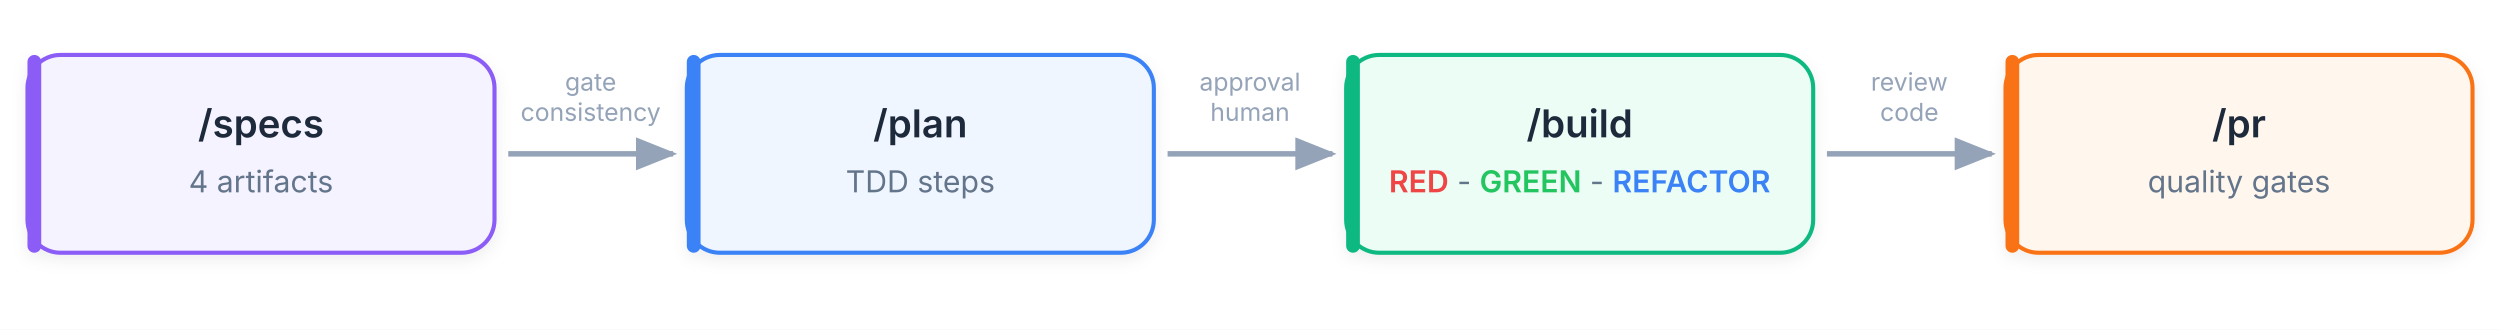
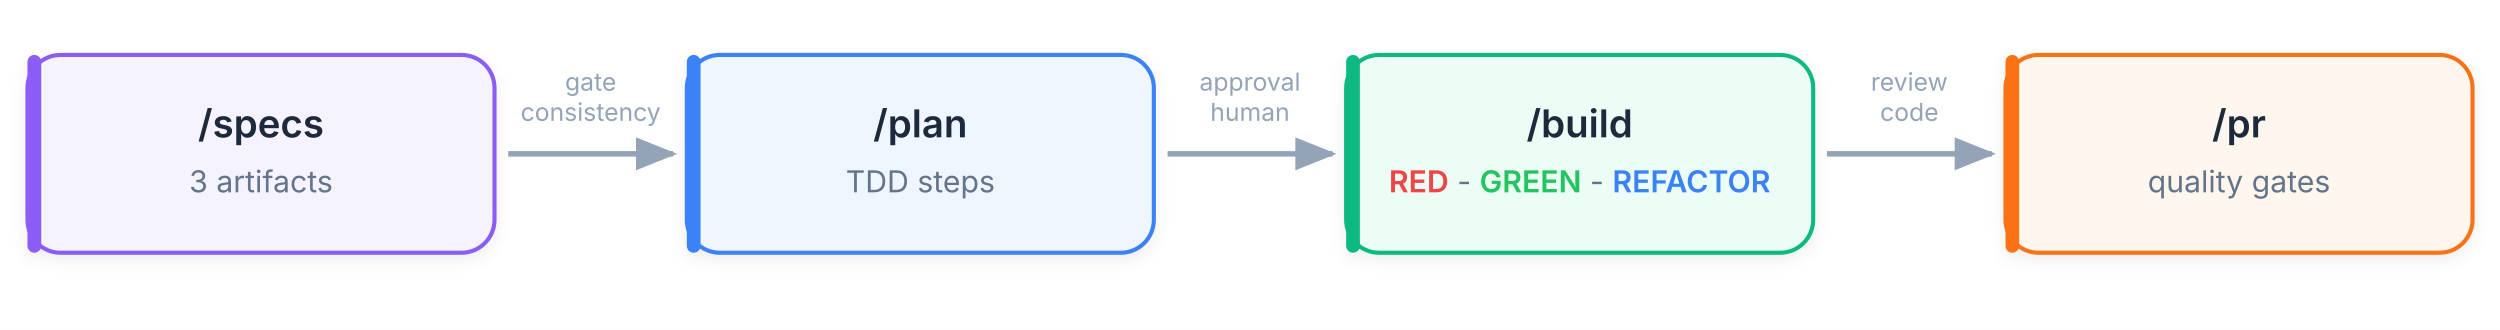
<svg xmlns="http://www.w3.org/2000/svg" viewBox="0 0 910 120" font-family="system-ui, -apple-system, 'Segoe UI', sans-serif">
  <defs>
    <filter id="shadow" x="-4%" y="-4%" width="108%" height="116%">
      <feDropShadow dx="0" dy="2" stdDeviation="3" flood-color="#000" flood-opacity="0.07" />
    </filter>
    <marker id="arrow" viewBox="0 0 10 8" refX="9" refY="4" markerWidth="8" markerHeight="6" orient="auto-start-reverse">
      <path d="M0,0 L10,4 L0,8 Z" fill="#94A3B8" />
    </marker>
  </defs>
  <rect width="910" height="120" fill="#ffffff" />
  <g filter="url(#shadow)">
    <rect x="10" y="20" width="170" height="72" rx="12" fill="#F5F3FF" stroke="#8B5CF6" stroke-width="1.5" />
    <rect x="10" y="20" width="5" height="72" rx="2.5" fill="#8B5CF6" />
    <text x="95" y="50" text-anchor="middle" font-size="14" font-weight="600" fill="#1E293B">/specs</text>
-     <text x="95" y="70" text-anchor="middle" font-size="11" fill="#64748B">4 artifacts</text>
+     <text x="95" y="70" text-anchor="middle" font-size="11" fill="#64748B">3 artifacts</text>
  </g>
  <line x1="185" y1="56" x2="245" y2="56" stroke="#94A3B8" stroke-width="2" marker-end="url(#arrow)" />
  <text x="215" y="44" text-anchor="middle" font-size="9" fill="#94A3B8">consistency</text>
  <text x="215" y="33" text-anchor="middle" font-size="9" fill="#94A3B8">gate</text>
  <g filter="url(#shadow)">
    <rect x="250" y="20" width="170" height="72" rx="12" fill="#EFF6FF" stroke="#3B82F6" stroke-width="1.5" />
    <rect x="250" y="20" width="5" height="72" rx="2.5" fill="#3B82F6" />
    <text x="335" y="50" text-anchor="middle" font-size="14" font-weight="600" fill="#1E293B">/plan</text>
    <text x="335" y="70" text-anchor="middle" font-size="11" fill="#64748B">TDD steps</text>
  </g>
  <line x1="425" y1="56" x2="485" y2="56" stroke="#94A3B8" stroke-width="2" marker-end="url(#arrow)" />
  <text x="455" y="44" text-anchor="middle" font-size="9" fill="#94A3B8">human</text>
  <text x="455" y="33" text-anchor="middle" font-size="9" fill="#94A3B8">approval</text>
  <g filter="url(#shadow)">
    <rect x="490" y="20" width="170" height="72" rx="12" fill="#ECFDF5" stroke="#10B981" stroke-width="1.5" />
    <rect x="490" y="20" width="5" height="72" rx="2.5" fill="#10B981" />
    <text x="575" y="50" text-anchor="middle" font-size="14" font-weight="600" fill="#1E293B">/build</text>
    <text x="575" y="70" text-anchor="middle" font-size="11">
      <tspan fill="#EF4444" font-weight="600">RED</tspan>
      <tspan fill="#64748B"> - </tspan>
      <tspan fill="#22C55E" font-weight="600">GREEN</tspan>
      <tspan fill="#64748B"> - </tspan>
      <tspan fill="#3B82F6" font-weight="600">REFACTOR</tspan>
    </text>
  </g>
  <line x1="665" y1="56" x2="725" y2="56" stroke="#94A3B8" stroke-width="2" marker-end="url(#arrow)" />
  <text x="695" y="44" text-anchor="middle" font-size="9" fill="#94A3B8">code</text>
  <text x="695" y="33" text-anchor="middle" font-size="9" fill="#94A3B8">review</text>
  <g filter="url(#shadow)">
    <rect x="730" y="20" width="170" height="72" rx="12" fill="#FFF7ED" stroke="#F97316" stroke-width="1.5" />
    <rect x="730" y="20" width="5" height="72" rx="2.5" fill="#F97316" />
    <text x="815" y="50" text-anchor="middle" font-size="14" font-weight="600" fill="#1E293B">/pr</text>
    <text x="815" y="70" text-anchor="middle" font-size="11" fill="#64748B">quality gates</text>
  </g>
</svg>
